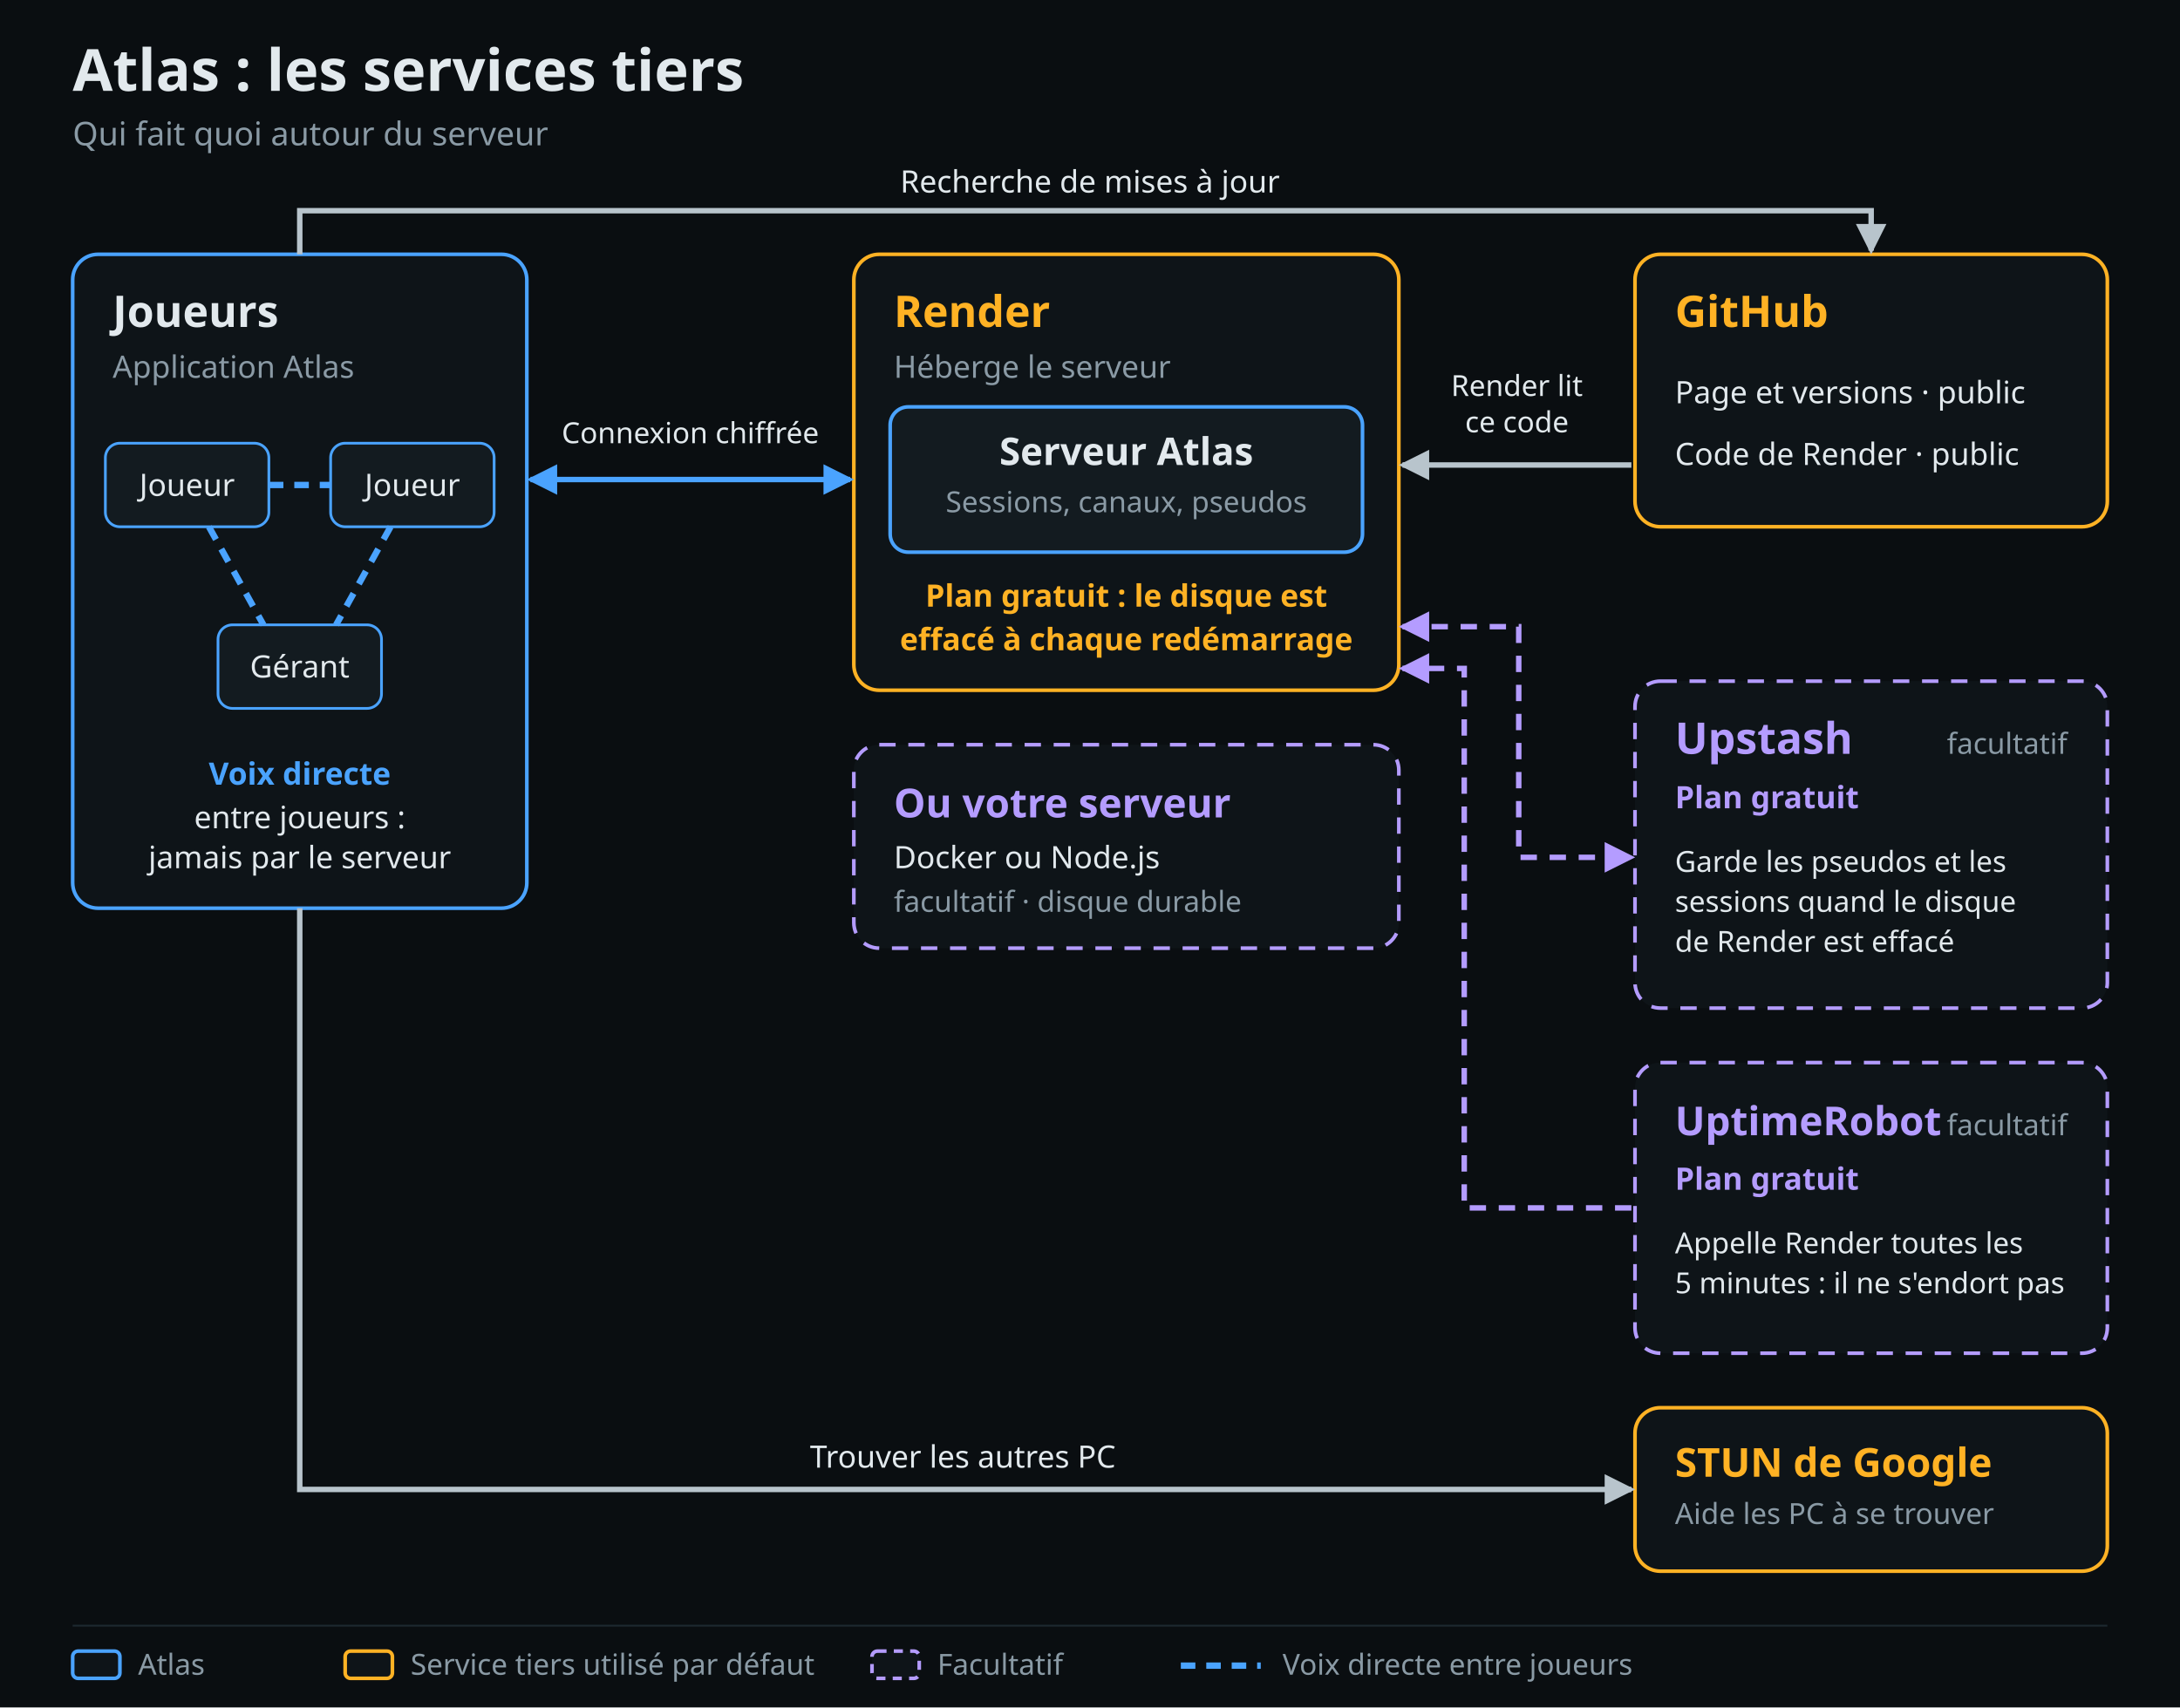
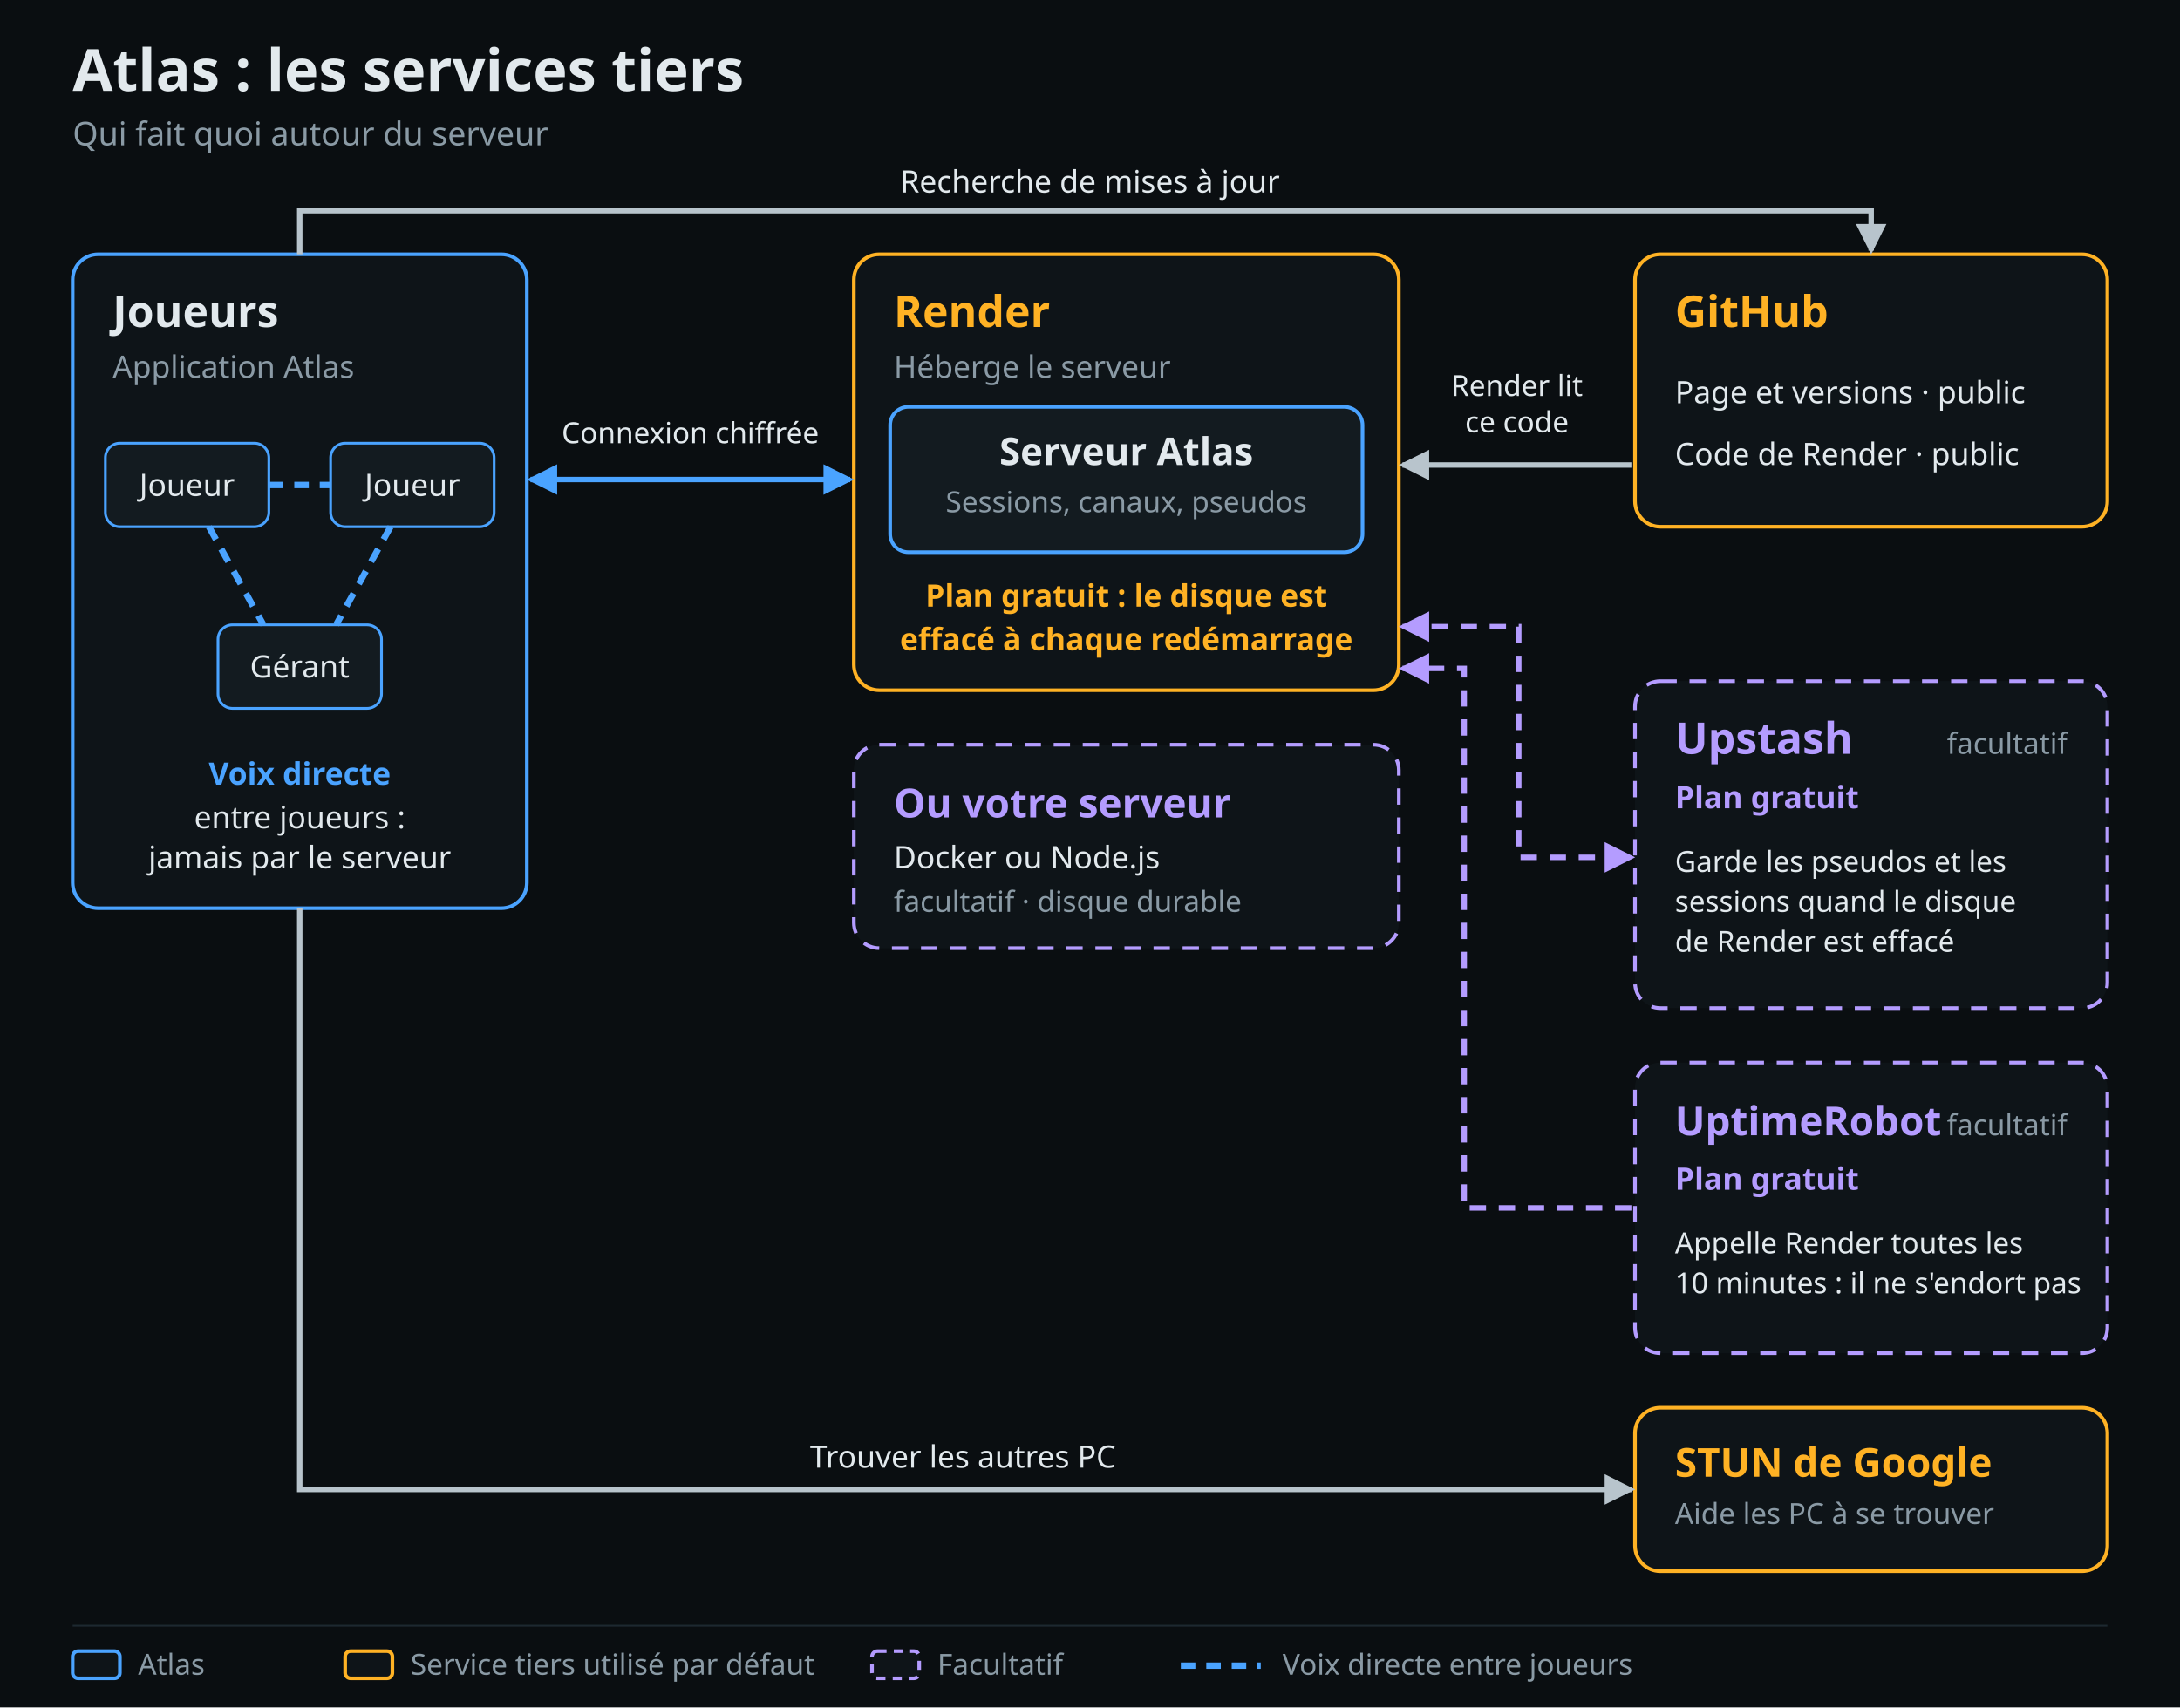
<svg xmlns="http://www.w3.org/2000/svg" width="1200" height="940" viewBox="0 0 1200 940" role="img" font-family="'Segoe UI', 'Segoe UI Variable Text', system-ui, sans-serif">
  <defs>
    <marker id="aGray" viewBox="0 0 10 10" refX="8" refY="5" markerWidth="7" markerHeight="7" orient="auto-start-reverse">
      <path d="M1 1L9 5L1 9z" fill="#b8c4cc" />
    </marker>
    <marker id="aBlue" viewBox="0 0 10 10" refX="8" refY="5" markerWidth="7" markerHeight="7" orient="auto-start-reverse">
      <path d="M1 1L9 5L1 9z" fill="#4aa3ff" />
    </marker>
    <marker id="aViolet" viewBox="0 0 10 10" refX="8" refY="5" markerWidth="7" markerHeight="7" orient="auto-start-reverse">
      <path d="M1 1L9 5L1 9z" fill="#b49cff" />
    </marker>
  </defs>
  <rect x="0" y="0" width="1200" height="940" fill="#0a0e11" />
  <text x="40" y="50" font-size="32" font-weight="700" fill="#e2e9ed">Atlas : les services tiers</text>
  <text x="40" y="80" font-size="18" fill="#8a9aa5">Qui fait quoi autour du serveur</text>
  <rect x="40" y="140" width="250" height="360" rx="14" fill="#0e1418" stroke="#4aa3ff" stroke-width="2" />
  <text x="62" y="180" font-size="24" font-weight="700" fill="#e2e9ed">Joueurs</text>
  <text x="62" y="208" font-size="17" fill="#8a9aa5">Application Atlas</text>
  <rect x="58" y="244" width="90" height="46" rx="8" fill="#131b20" stroke="#4aa3ff" stroke-width="1.5" />
  <text x="103" y="273" font-size="17" fill="#e2e9ed" text-anchor="middle">Joueur</text>
  <rect x="182" y="244" width="90" height="46" rx="8" fill="#131b20" stroke="#4aa3ff" stroke-width="1.5" />
  <text x="227" y="273" font-size="17" fill="#e2e9ed" text-anchor="middle">Joueur</text>
  <rect x="120" y="344" width="90" height="46" rx="8" fill="#131b20" stroke="#4aa3ff" stroke-width="1.5" />
  <text x="165" y="373" font-size="17" fill="#e2e9ed" text-anchor="middle">Gérant</text>
  <line x1="148" y1="267" x2="182" y2="267" stroke="#4aa3ff" stroke-width="3.5" stroke-dasharray="8 6" />
  <line x1="115" y1="290" x2="145" y2="344" stroke="#4aa3ff" stroke-width="3.5" stroke-dasharray="8 6" />
  <line x1="215" y1="290" x2="185" y2="344" stroke="#4aa3ff" stroke-width="3.5" stroke-dasharray="8 6" />
  <text x="165" y="432" font-size="17" font-weight="700" fill="#4aa3ff" text-anchor="middle">Voix directe</text>
  <text x="165" y="456" font-size="17" fill="#e2e9ed" text-anchor="middle">entre joueurs :</text>
  <text x="165" y="478" font-size="17" fill="#e2e9ed" text-anchor="middle">jamais par le serveur</text>
  <rect x="470" y="140" width="300" height="240" rx="14" fill="#0e1418" stroke="#ffb224" stroke-width="2" />
  <text x="492" y="180" font-size="24" font-weight="700" fill="#ffb224">Render</text>
  <text x="492" y="208" font-size="17" fill="#8a9aa5">Héberge le serveur</text>
  <rect x="490" y="224" width="260" height="80" rx="10" fill="#131b20" stroke="#4aa3ff" stroke-width="2" />
  <text x="620" y="256" font-size="21" font-weight="700" fill="#e2e9ed" text-anchor="middle">Serveur Atlas</text>
  <text x="620" y="282" font-size="16" fill="#8a9aa5" text-anchor="middle">Sessions, canaux, pseudos</text>
  <text x="620" y="334" font-size="17" font-weight="700" fill="#ffb224" text-anchor="middle">Plan gratuit : le disque est</text>
  <text x="620" y="358" font-size="17" font-weight="700" fill="#ffb224" text-anchor="middle">effacé à chaque redémarrage</text>
  <rect x="470" y="410" width="300" height="112" rx="14" fill="#0e1418" stroke="#b49cff" stroke-width="2" stroke-dasharray="9 7" />
  <text x="492" y="450" font-size="22" font-weight="700" fill="#b49cff">Ou votre serveur</text>
  <text x="492" y="478" font-size="17" fill="#e2e9ed">Docker ou Node.js</text>
  <text x="492" y="502" font-size="16" fill="#8a9aa5">facultatif · disque durable</text>
  <rect x="900" y="140" width="260" height="150" rx="14" fill="#0e1418" stroke="#ffb224" stroke-width="2" />
  <text x="922" y="180" font-size="24" font-weight="700" fill="#ffb224">GitHub</text>
  <text x="922" y="222" font-size="17" fill="#e2e9ed">Page et versions · public</text>
  <text x="922" y="256" font-size="17" fill="#e2e9ed">Code de Render · public</text>
  <rect x="900" y="375" width="260" height="180" rx="14" fill="#0e1418" stroke="#b49cff" stroke-width="2" stroke-dasharray="9 7" />
  <text x="922" y="415" font-size="24" font-weight="700" fill="#b49cff">Upstash</text>
  <text x="1138" y="415" font-size="16" fill="#8a9aa5" text-anchor="end">facultatif</text>
  <text x="922" y="445" font-size="17" font-weight="700" fill="#b49cff">Plan gratuit</text>
  <text x="922" y="480" font-size="16" fill="#e2e9ed">Garde les pseudos et les</text>
  <text x="922" y="502" font-size="16" fill="#e2e9ed">sessions quand le disque</text>
  <text x="922" y="524" font-size="16" fill="#e2e9ed">de Render est effacé</text>
  <rect x="900" y="585" width="260" height="160" rx="14" fill="#0e1418" stroke="#b49cff" stroke-width="2" stroke-dasharray="9 7" />
  <text x="922" y="625" font-size="22" font-weight="700" fill="#b49cff">UptimeRobot</text>
  <text x="1138" y="625" font-size="16" fill="#8a9aa5" text-anchor="end">facultatif</text>
  <text x="922" y="655" font-size="17" font-weight="700" fill="#b49cff">Plan gratuit</text>
  <text x="922" y="690" font-size="16" fill="#e2e9ed">Appelle Render toutes les</text>
-   <text x="922" y="712" font-size="16" fill="#e2e9ed">5 minutes : il ne s'endort pas</text>
+   <text x="922" y="712" font-size="16" fill="#e2e9ed">10 minutes : il ne s'endort pas</text>
  <rect x="900" y="775" width="260" height="90" rx="14" fill="#0e1418" stroke="#ffb224" stroke-width="2" />
  <text x="922" y="813" font-size="22" font-weight="700" fill="#ffb224">STUN de Google</text>
  <text x="922" y="839" font-size="16" fill="#8a9aa5">Aide les PC à se trouver</text>
  <line x1="292" y1="264" x2="468" y2="264" stroke="#4aa3ff" stroke-width="3" marker-start="url(#aBlue)" marker-end="url(#aBlue)" />
  <text x="380" y="244" font-size="16" fill="#e2e9ed" text-anchor="middle">Connexion chiffrée</text>
  <path d="M165 140 L165 116 L1030 116 L1030 138" fill="none" stroke="#b8c4cc" stroke-width="3" marker-end="url(#aGray)" />
  <text x="600" y="106" font-size="17" fill="#e2e9ed" text-anchor="middle">Recherche de mises à jour</text>
  <line x1="898" y1="256" x2="772" y2="256" stroke="#b8c4cc" stroke-width="3" marker-end="url(#aGray)" />
  <text x="835" y="218" font-size="16" fill="#e2e9ed" text-anchor="middle">Render lit</text>
  <text x="835" y="238" font-size="16" fill="#e2e9ed" text-anchor="middle">ce code</text>
  <path d="M772 345 L836 345 L836 472 L898 472" fill="none" stroke="#b49cff" stroke-width="3" stroke-dasharray="9 7" marker-start="url(#aViolet)" marker-end="url(#aViolet)" />
  <path d="M898 665 L806 665 L806 368 L772 368" fill="none" stroke="#b49cff" stroke-width="3" stroke-dasharray="9 7" marker-end="url(#aViolet)" />
  <path d="M165 500 L165 820 L898 820" fill="none" stroke="#b8c4cc" stroke-width="3" marker-end="url(#aGray)" />
  <text x="530" y="808" font-size="17" fill="#e2e9ed" text-anchor="middle">Trouver les autres PC</text>
  <line x1="40" y1="895" x2="1160" y2="895" stroke="#1d2830" stroke-width="1" />
  <rect x="40" y="909" width="26" height="15" rx="3" fill="#0e1418" stroke="#4aa3ff" stroke-width="2" />
  <text x="76" y="922" font-size="16" fill="#8a9aa5">Atlas</text>
  <rect x="190" y="909" width="26" height="15" rx="3" fill="#0e1418" stroke="#ffb224" stroke-width="2" />
  <text x="226" y="922" font-size="16" fill="#8a9aa5">Service tiers utilisé par défaut</text>
  <rect x="480" y="909" width="26" height="15" rx="3" fill="#0e1418" stroke="#b49cff" stroke-width="2" stroke-dasharray="5 4" />
  <text x="516" y="922" font-size="16" fill="#8a9aa5">Facultatif</text>
  <line x1="650" y1="917" x2="694" y2="917" stroke="#4aa3ff" stroke-width="3.5" stroke-dasharray="8 6" />
  <text x="706" y="922" font-size="16" fill="#8a9aa5">Voix directe entre joueurs</text>
</svg>
